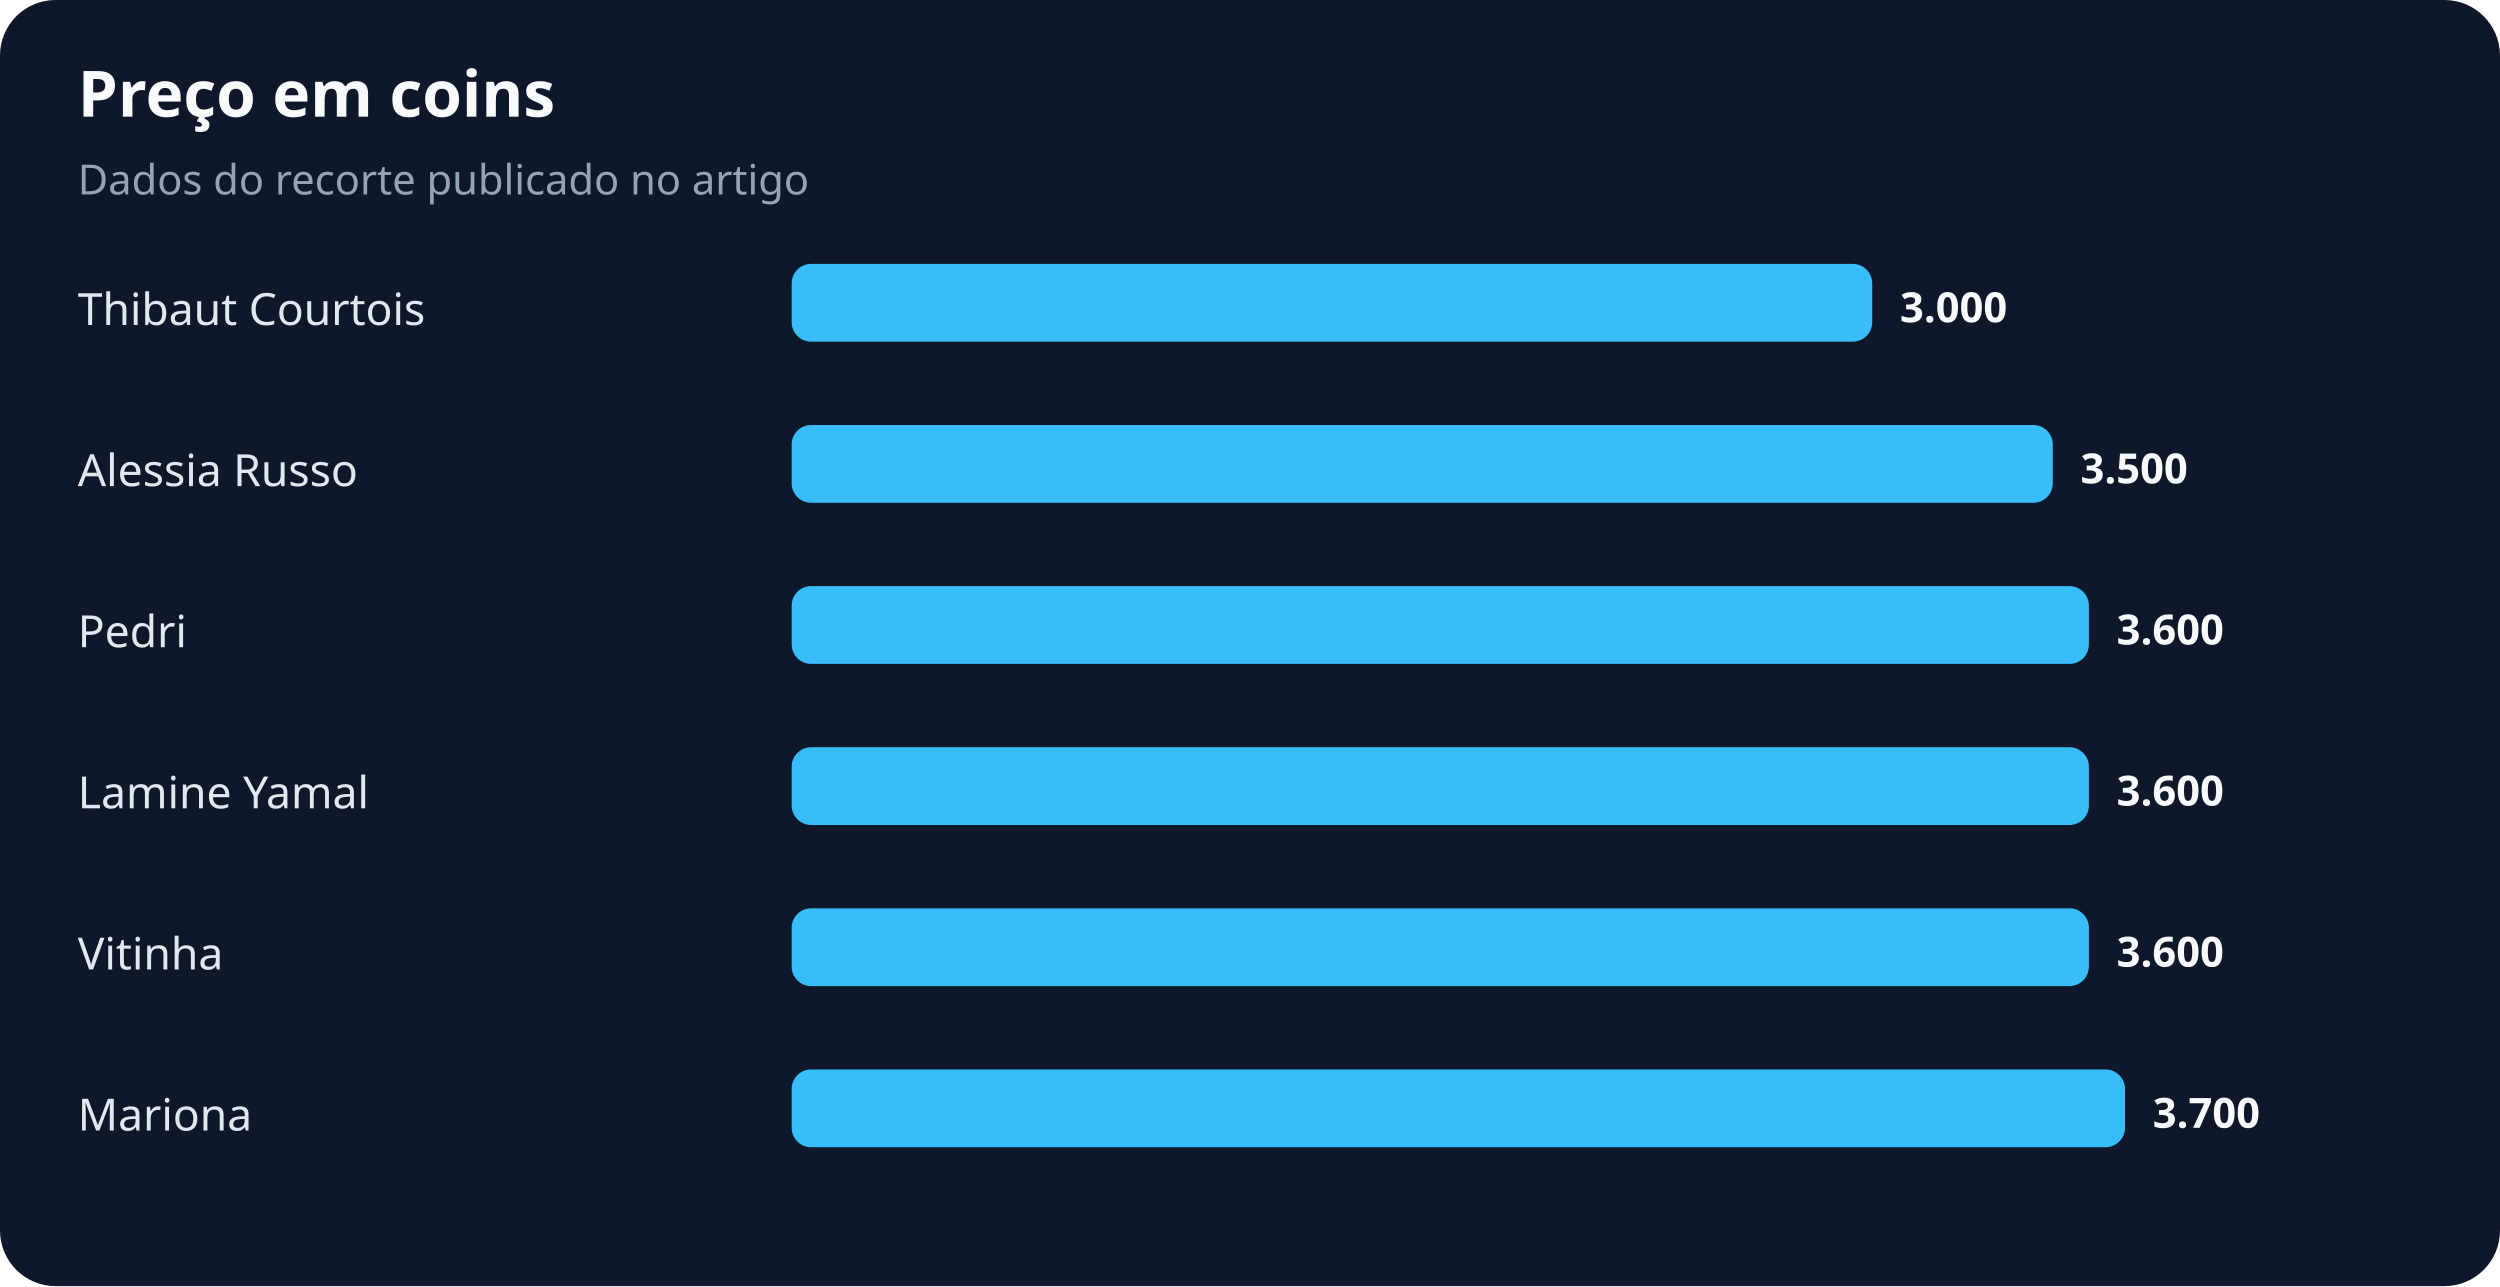
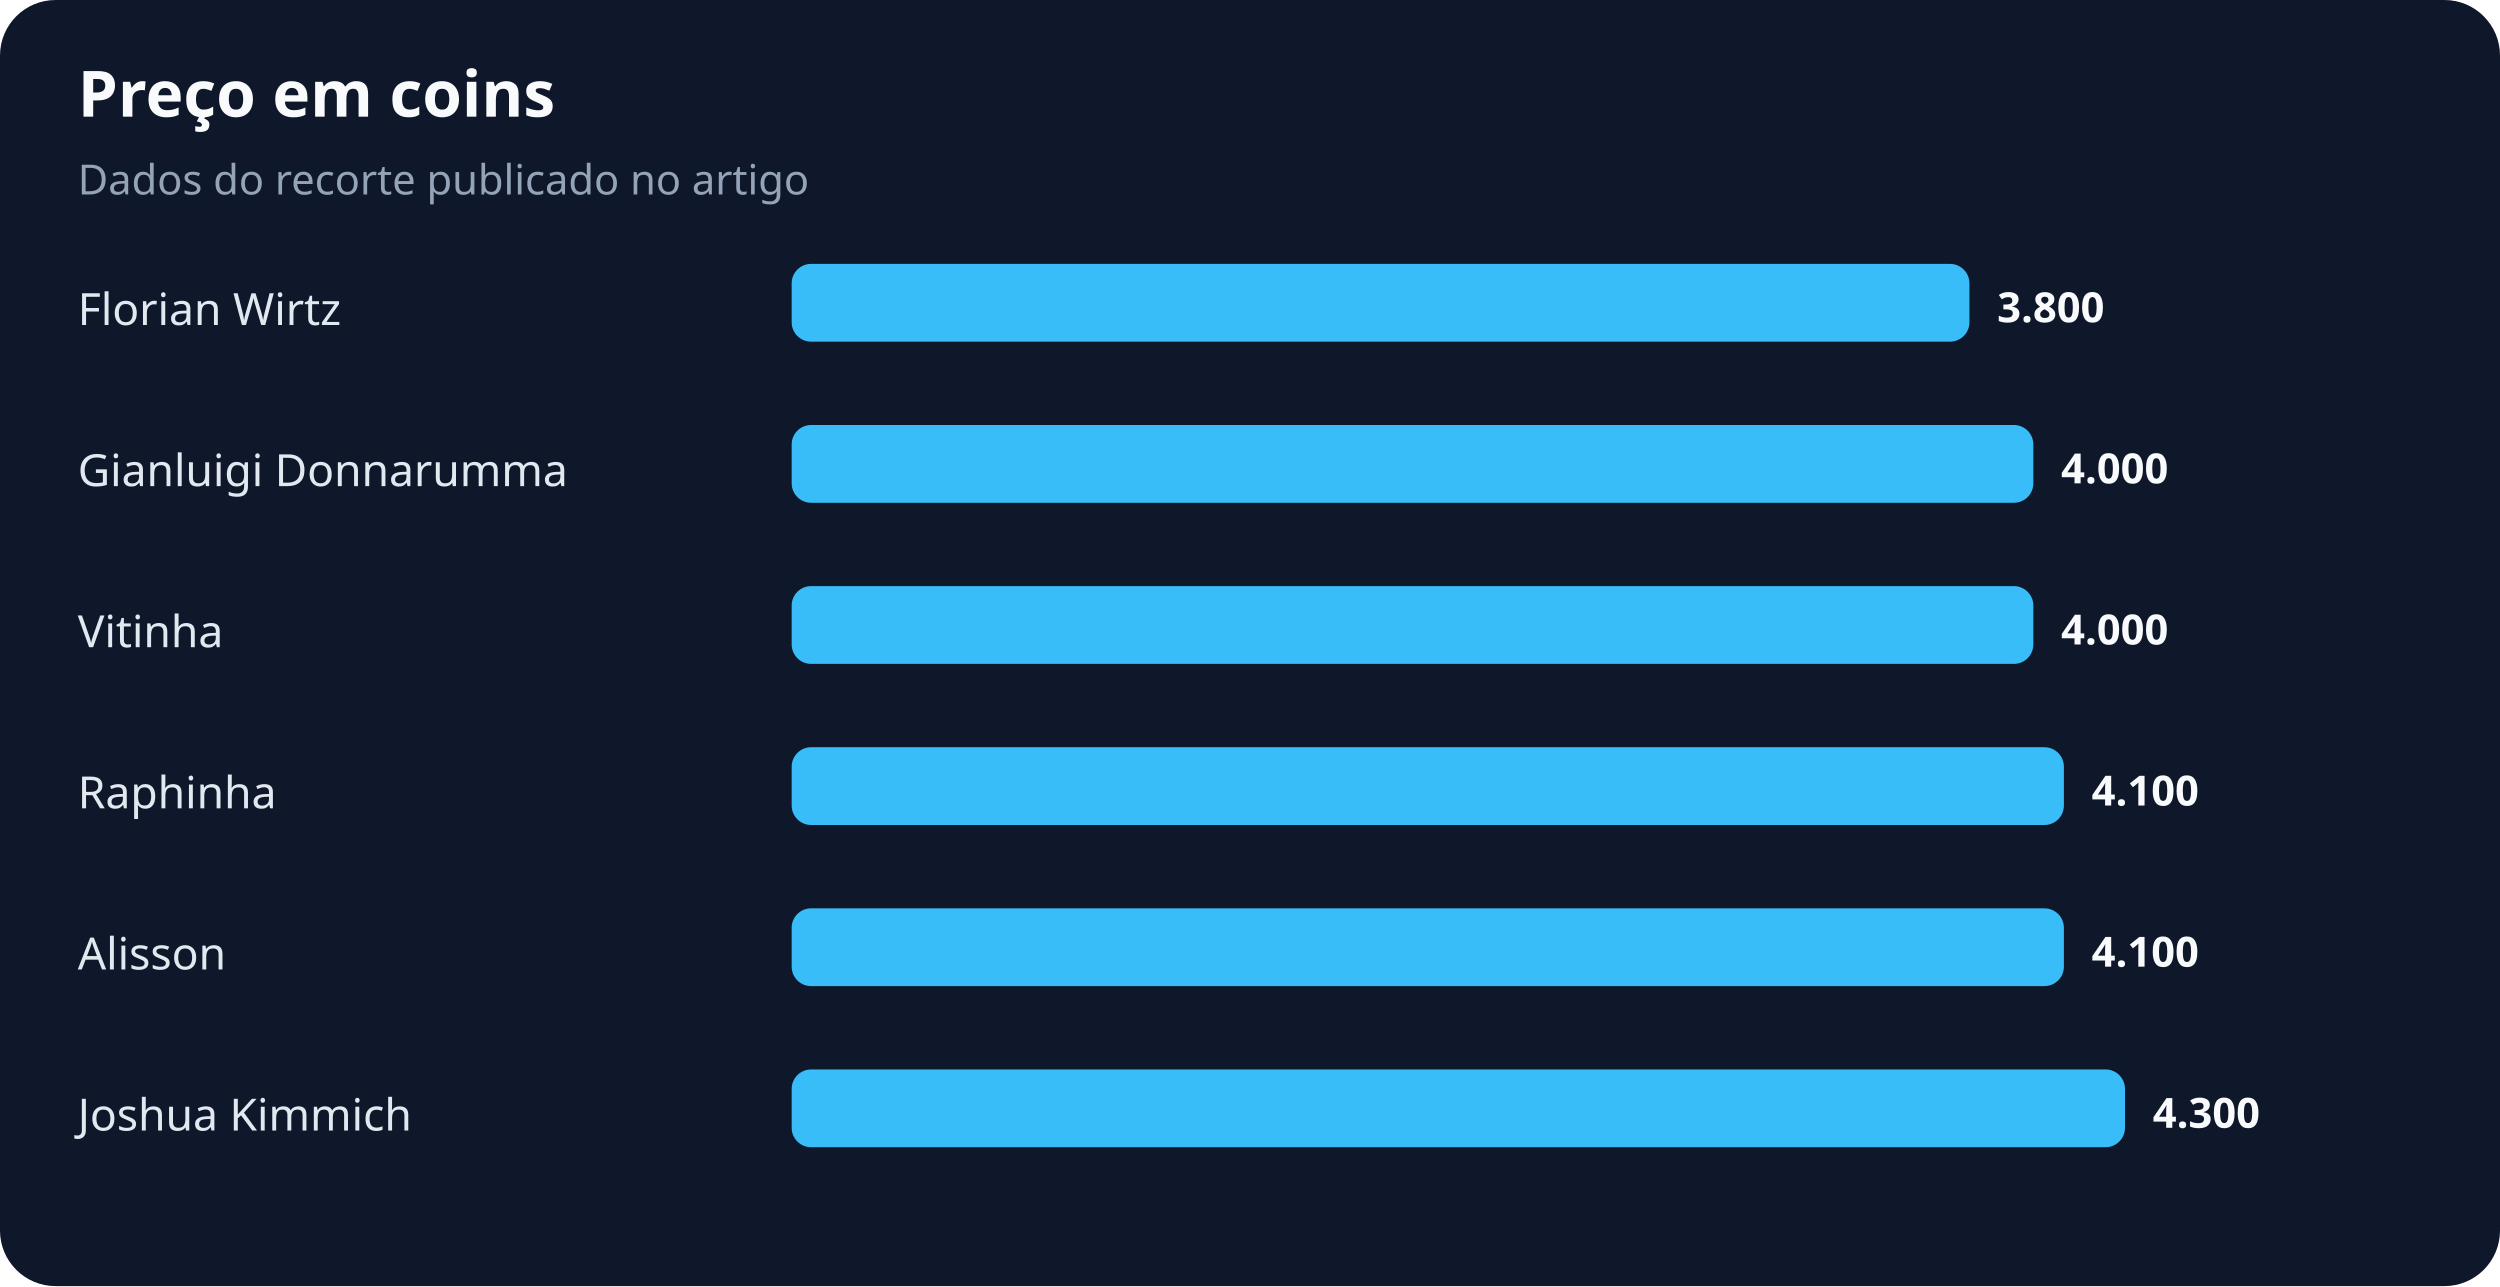
<svg xmlns="http://www.w3.org/2000/svg" width="900" height="463" viewBox="0 0 900 463" role="img" aria-labelledby="title desc">
  <rect width="100%" height="100%" rx="20" fill="#0f172a" />
  <text x="28" y="42" fill="#f8fafc" font-family="system-ui,sans-serif" font-size="23" font-weight="700">Preço em coins</text>
  <text x="28" y="70" fill="#94a3b8" font-family="system-ui,sans-serif" font-size="15">Dados do recorte publicado no artigo</text>
-   <text x="28" y="117" fill="#e2e8f0" font-family="system-ui,sans-serif" font-size="16">Thibaut Courtois</text>
-   <rect x="285" y="95" width="389" height="28" rx="7" fill="#38bdf8" />
-   <text x="684" y="116" fill="#f8fafc" font-family="system-ui,sans-serif" font-size="15" font-weight="700">3.000</text>
-   <text x="28" y="175" fill="#e2e8f0" font-family="system-ui,sans-serif" font-size="16">Alessia Russo</text>
-   <rect x="285" y="153" width="454" height="28" rx="7" fill="#38bdf8" />
-   <text x="749" y="174" fill="#f8fafc" font-family="system-ui,sans-serif" font-size="15" font-weight="700">3.500</text>
-   <text x="28" y="233" fill="#e2e8f0" font-family="system-ui,sans-serif" font-size="16">Pedri</text>
-   <rect x="285" y="211" width="467" height="28" rx="7" fill="#38bdf8" />
-   <text x="762" y="232" fill="#f8fafc" font-family="system-ui,sans-serif" font-size="15" font-weight="700">3.600</text>
-   <text x="28" y="291" fill="#e2e8f0" font-family="system-ui,sans-serif" font-size="16">Lamine Yamal</text>
-   <rect x="285" y="269" width="467" height="28" rx="7" fill="#38bdf8" />
-   <text x="762" y="290" fill="#f8fafc" font-family="system-ui,sans-serif" font-size="15" font-weight="700">3.600</text>
-   <text x="28" y="349" fill="#e2e8f0" font-family="system-ui,sans-serif" font-size="16">Vitinha</text>
-   <rect x="285" y="327" width="467" height="28" rx="7" fill="#38bdf8" />
-   <text x="762" y="348" fill="#f8fafc" font-family="system-ui,sans-serif" font-size="15" font-weight="700">3.600</text>
-   <text x="28" y="407" fill="#e2e8f0" font-family="system-ui,sans-serif" font-size="16">Mariona</text>
+   <text x="28" y="117" fill="#e2e8f0" font-family="system-ui,sans-serif" font-size="16">Florian Wirtz</text>
+   <rect x="285" y="95" width="424" height="28" rx="7" fill="#38bdf8" />
+   <text x="719" y="116" fill="#f8fafc" font-family="system-ui,sans-serif" font-size="15" font-weight="700">3.800</text>
+   <text x="28" y="175" fill="#e2e8f0" font-family="system-ui,sans-serif" font-size="16">Gianluigi Donnarumma</text>
+   <rect x="285" y="153" width="447" height="28" rx="7" fill="#38bdf8" />
+   <text x="742" y="174" fill="#f8fafc" font-family="system-ui,sans-serif" font-size="15" font-weight="700">4.000</text>
+   <text x="28" y="233" fill="#e2e8f0" font-family="system-ui,sans-serif" font-size="16">Vitinha</text>
+   <rect x="285" y="211" width="447" height="28" rx="7" fill="#38bdf8" />
+   <text x="742" y="232" fill="#f8fafc" font-family="system-ui,sans-serif" font-size="15" font-weight="700">4.000</text>
+   <text x="28" y="291" fill="#e2e8f0" font-family="system-ui,sans-serif" font-size="16">Raphinha</text>
+   <rect x="285" y="269" width="458" height="28" rx="7" fill="#38bdf8" />
+   <text x="753" y="290" fill="#f8fafc" font-family="system-ui,sans-serif" font-size="15" font-weight="700">4.100</text>
+   <text x="28" y="349" fill="#e2e8f0" font-family="system-ui,sans-serif" font-size="16">Alisson</text>
+   <rect x="285" y="327" width="458" height="28" rx="7" fill="#38bdf8" />
+   <text x="753" y="348" fill="#f8fafc" font-family="system-ui,sans-serif" font-size="15" font-weight="700">4.100</text>
+   <text x="28" y="407" fill="#e2e8f0" font-family="system-ui,sans-serif" font-size="16">Joshua Kimmich</text>
  <rect x="285" y="385" width="480" height="28" rx="7" fill="#38bdf8" />
-   <text x="775" y="406" fill="#f8fafc" font-family="system-ui,sans-serif" font-size="15" font-weight="700">3.700</text>
+   <text x="775" y="406" fill="#f8fafc" font-family="system-ui,sans-serif" font-size="15" font-weight="700">4.300</text>
</svg>
